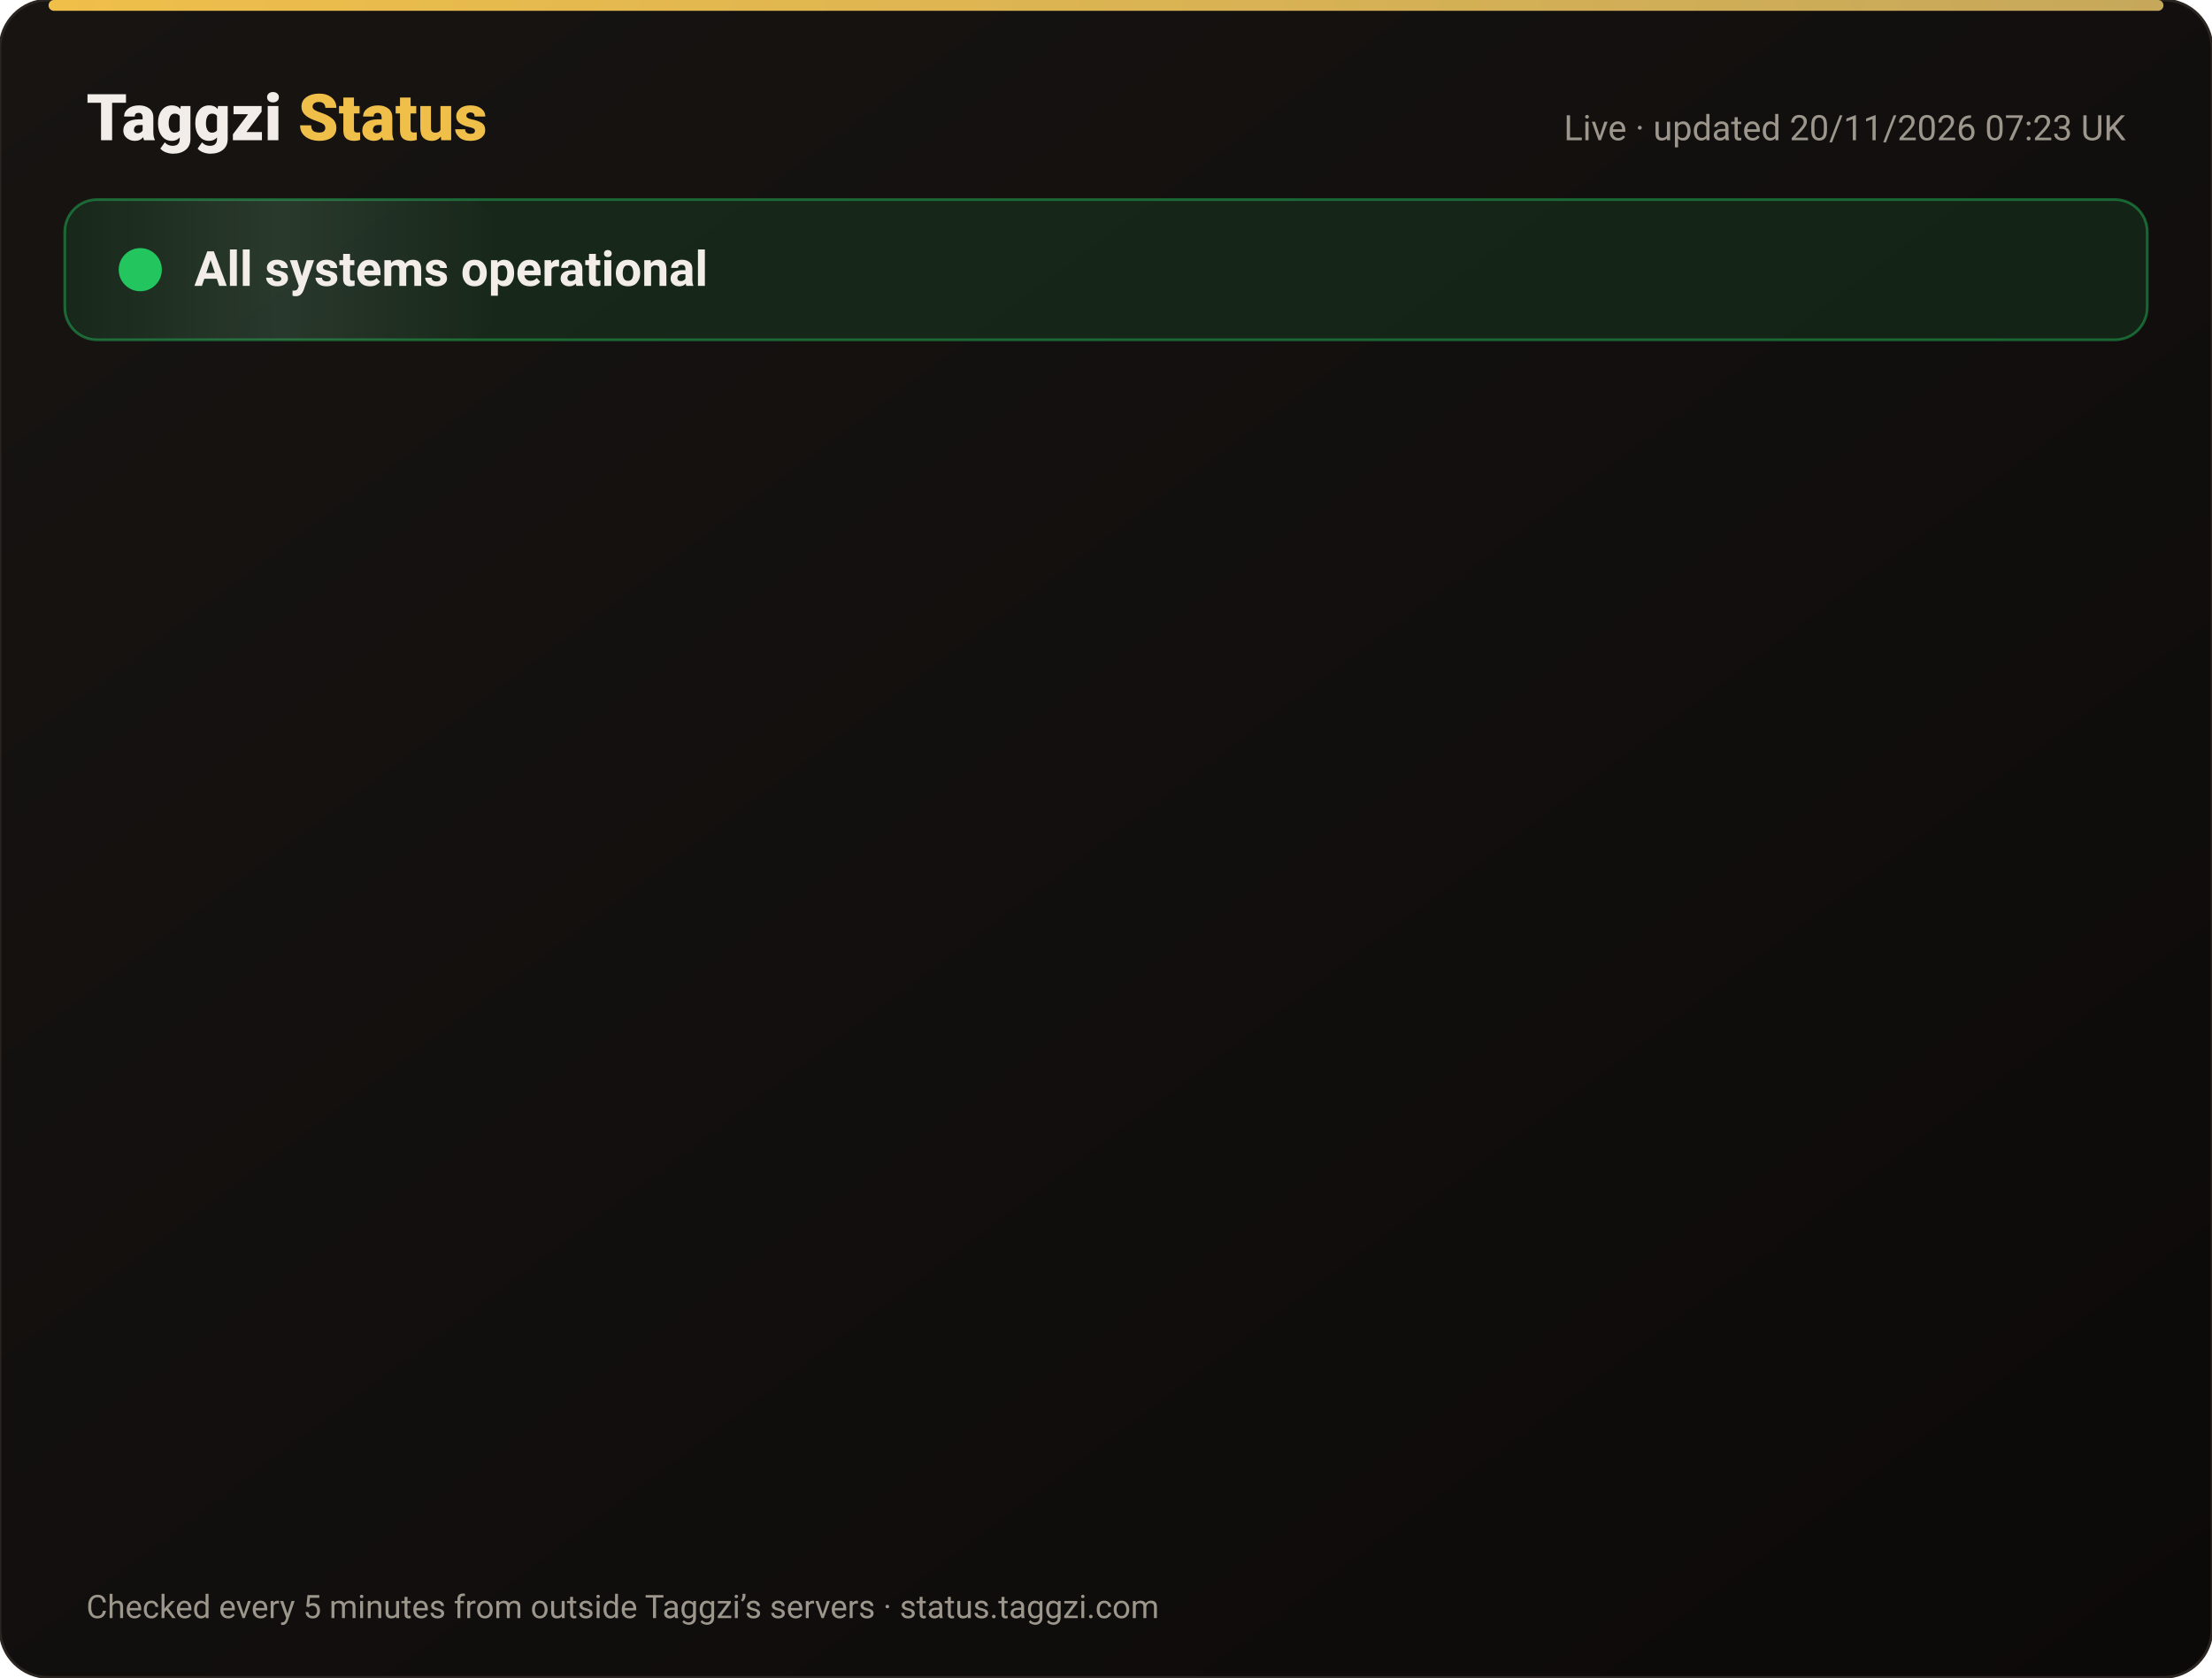
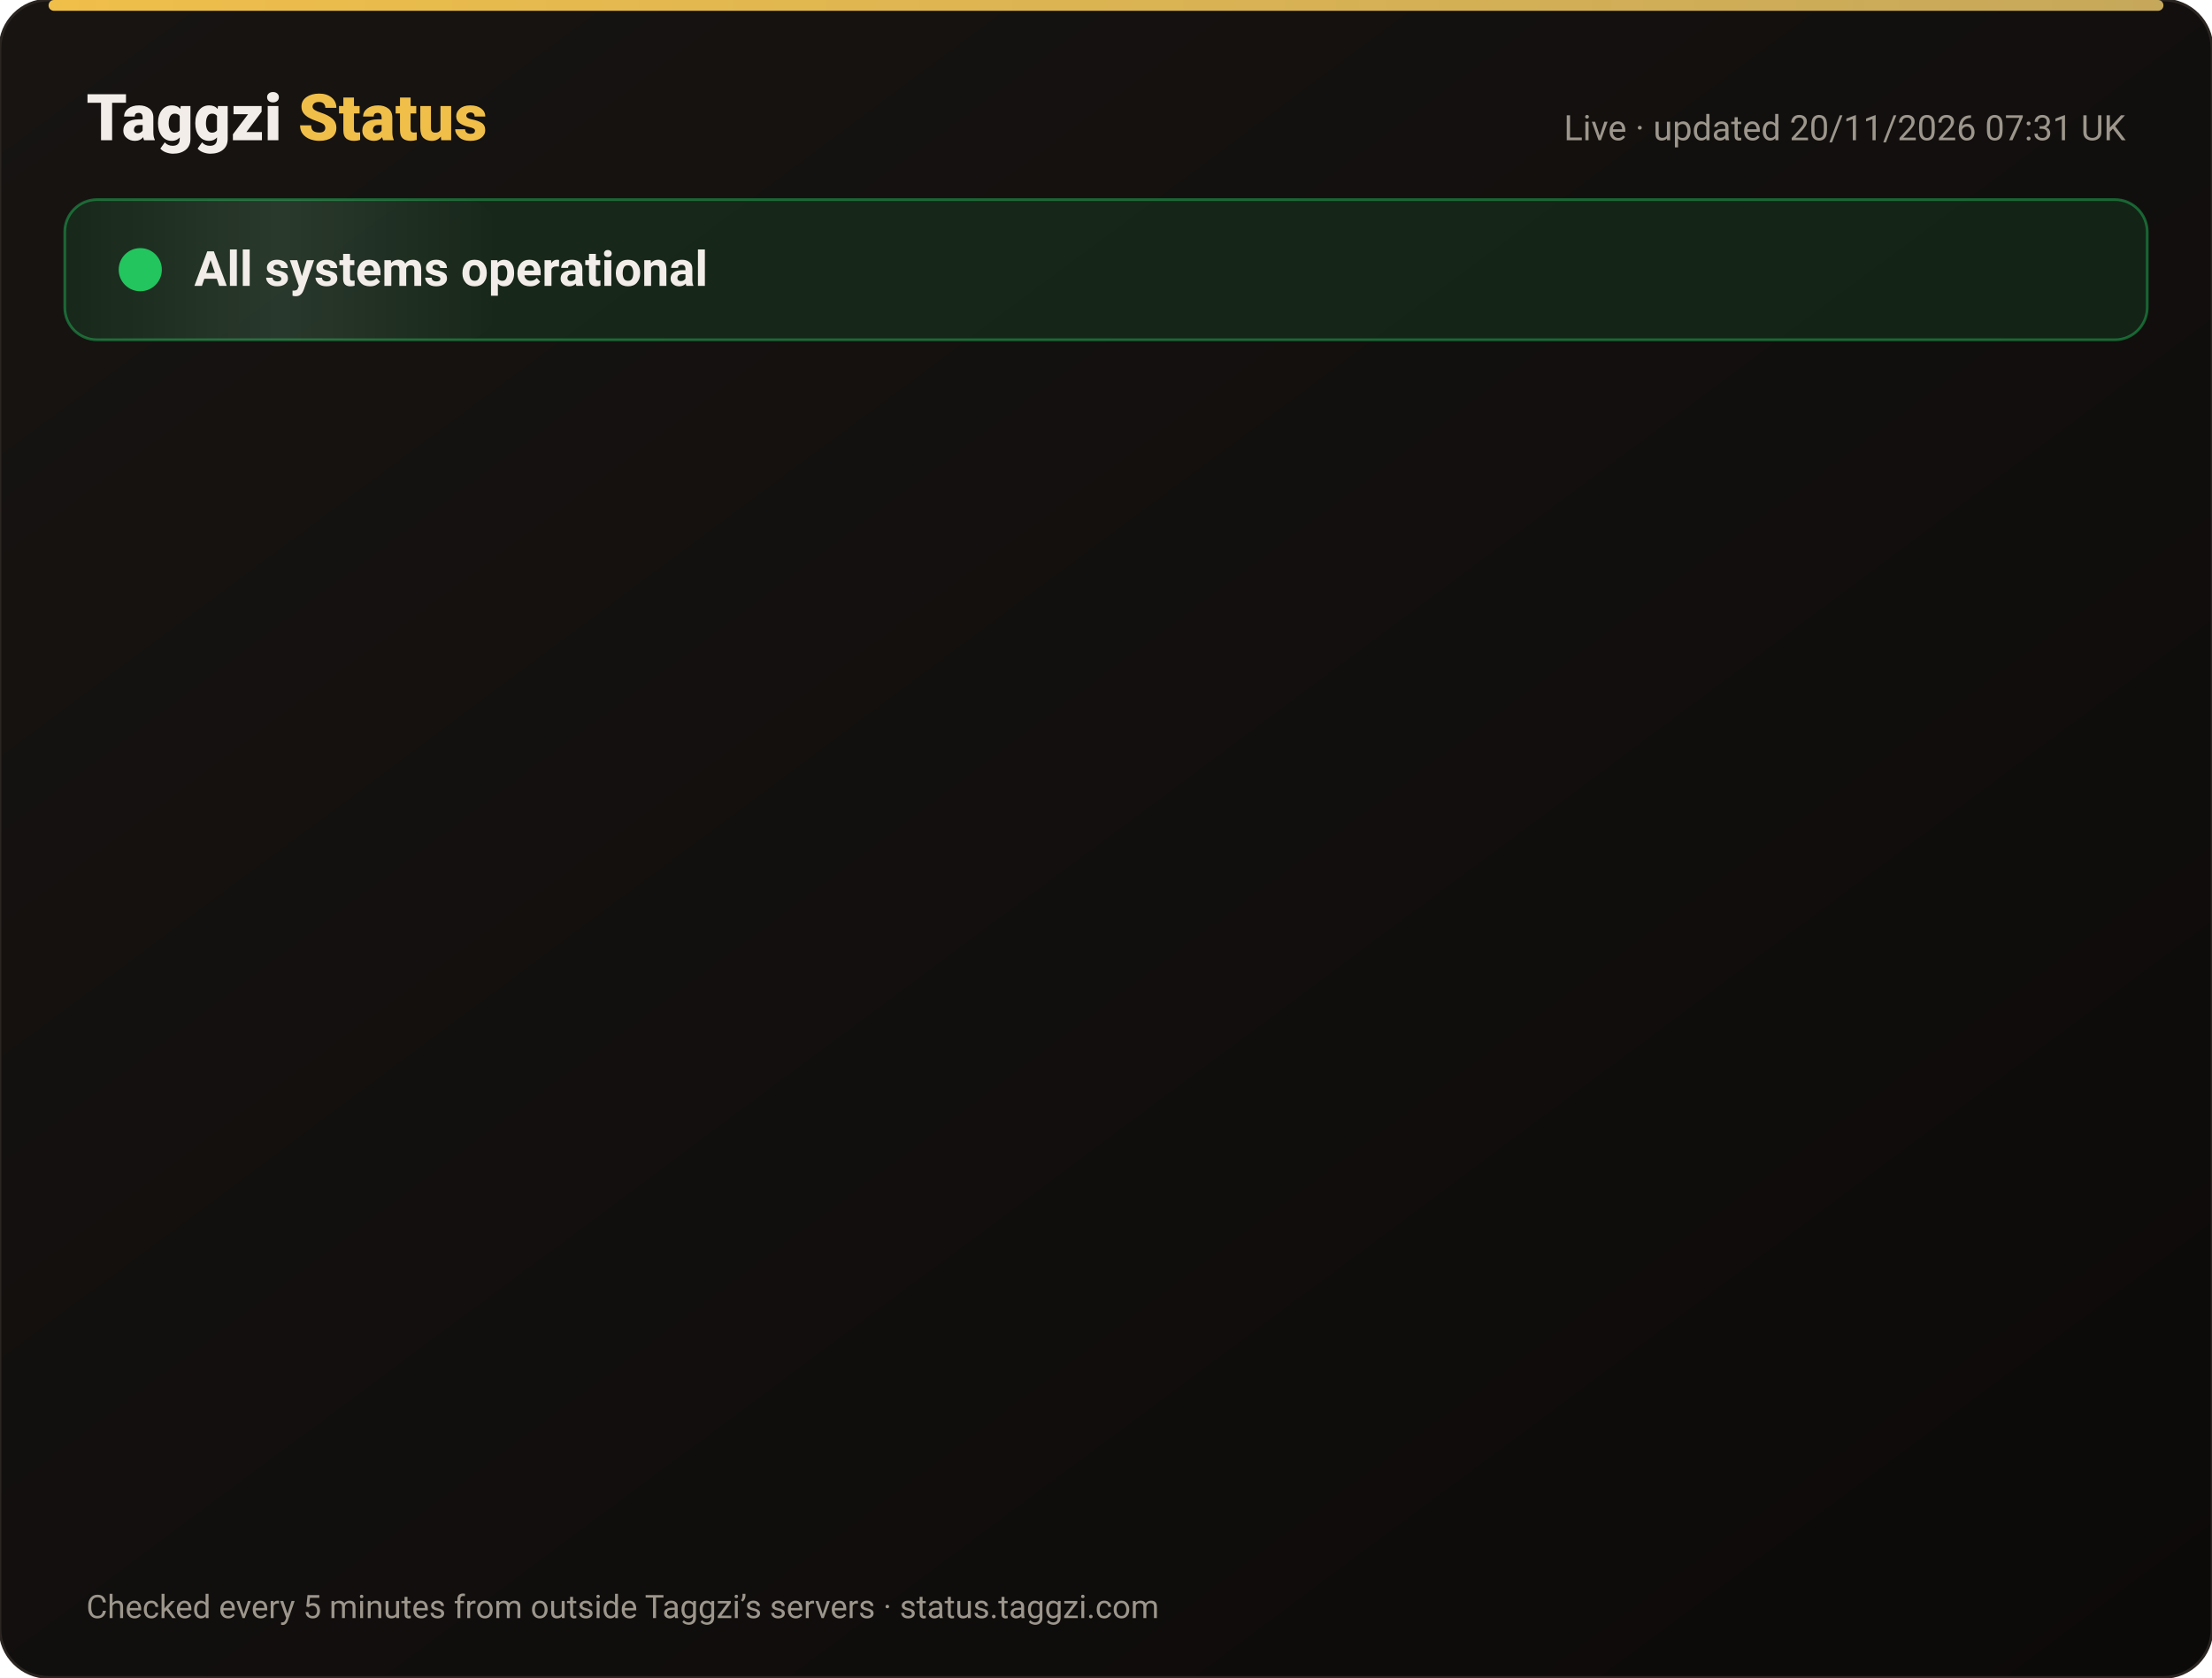
<svg xmlns="http://www.w3.org/2000/svg" width="820" height="622" viewBox="0 0 820 622" font-family="-apple-system,Segoe UI,Roboto,Helvetica,Arial,sans-serif">
  <defs>
    <linearGradient id="bg" x1="0" y1="0" x2="1" y2="1">
      <stop offset="0" stop-color="#171412" />
      <stop offset="1" stop-color="#0C0A09" />
    </linearGradient>
    <linearGradient id="gold" x1="0" x2="1">
      <stop offset="0" stop-color="#F0BF4A" />
      <stop offset="1" stop-color="#c6a85b" />
    </linearGradient>
    <linearGradient id="shine" x1="0" x2="1">
      <stop offset="0" stop-color="#fff" stop-opacity="0" />
      <stop offset=".5" stop-color="#fff" stop-opacity=".08" />
      <stop offset="1" stop-color="#fff" stop-opacity="0" />
    </linearGradient>
  </defs>
  <rect width="820" height="622" rx="18" fill="url(#bg)" stroke="#2a2521" />
  <rect x="18" y="0" width="784" height="4" rx="2" fill="url(#gold)" />
  <text x="32" y="52" font-size="24" font-weight="800" fill="#F2EDE8">Taggzi <tspan fill="#F0BF4A">Status</tspan>
  </text>
-   <text x="788" y="52" font-size="13" fill="#9C968C" text-anchor="end">Live · updated 20/11/2026 07:23 UK</text>
+   <text x="788" y="52" font-size="13" fill="#9C968C" text-anchor="end">Live · updated 20/11/2026 07:31 UK</text>
  <rect x="24" y="74" width="772" height="52" rx="12" fill="#22c55e" fill-opacity=".12" stroke="#22c55e" stroke-opacity=".45" />
  <rect x="24" y="74" width="160" height="52" rx="12" fill="url(#shine)">
    <animate attributeName="x" from="-160" to="820" dur="4s" repeatCount="indefinite" />
  </rect>
  <circle cx="52" cy="100" r="7" fill="#22c55e" />
  <circle cx="52" cy="100" r="7" fill="none" stroke="#22c55e" stroke-width="2">
    <animate attributeName="r" values="7;15;7" dur="2s" repeatCount="indefinite" />
    <animate attributeName="opacity" values=".9;0;.9" dur="2s" repeatCount="indefinite" />
  </circle>
  <text x="72" y="106" font-size="18" font-weight="700" fill="#F2EDE8">All systems operational</text>
  <g opacity="0">
    <animate attributeName="opacity" from="0" to="1" begin="0.00s" dur=".6s" fill="freeze" />
    <line x1="32" y1="188" x2="788" y2="188" stroke="#2a2521" />
    <circle cx="44" cy="166" r="6" fill="#22c55e">
      <animate attributeName="opacity" values="1;.45;1" dur="2.4s" begin="0.00s" repeatCount="indefinite" />
    </circle>
    <text x="62" y="171" font-size="15" font-weight="650" fill="#F2EDE8">Website</text>
    <text x="630" y="171" font-size="13" fill="#9C968C" text-anchor="end">99.97% uptime</text>
    <rect x="648" y="154" width="140" height="24" rx="12" fill="#22c55e" fill-opacity=".14" stroke="#22c55e" stroke-opacity=".5" />
    <text x="718" y="171" font-size="12" font-weight="700" fill="#22c55e" text-anchor="middle">Operational</text>
  </g>
  <g opacity="0">
    <animate attributeName="opacity" from="0" to="1" begin="0.15s" dur=".6s" fill="freeze" />
    <line x1="32" y1="234" x2="788" y2="234" stroke="#2a2521" />
    <circle cx="44" cy="212" r="6" fill="#22c55e">
      <animate attributeName="opacity" values="1;.45;1" dur="2.4s" begin="0.15s" repeatCount="indefinite" />
    </circle>
    <text x="62" y="217" font-size="15" font-weight="650" fill="#F2EDE8">Tag scans</text>
    <text x="630" y="217" font-size="13" fill="#9C968C" text-anchor="end">99.97% uptime</text>
    <rect x="648" y="200" width="140" height="24" rx="12" fill="#22c55e" fill-opacity=".14" stroke="#22c55e" stroke-opacity=".5" />
    <text x="718" y="217" font-size="12" font-weight="700" fill="#22c55e" text-anchor="middle">Operational</text>
  </g>
  <g opacity="0">
    <animate attributeName="opacity" from="0" to="1" begin="0.30s" dur=".6s" fill="freeze" />
    <line x1="32" y1="280" x2="788" y2="280" stroke="#2a2521" />
    <circle cx="44" cy="258" r="6" fill="#22c55e">
      <animate attributeName="opacity" values="1;.45;1" dur="2.4s" begin="0.30s" repeatCount="indefinite" />
    </circle>
    <text x="62" y="263" font-size="15" font-weight="650" fill="#F2EDE8">Manual tag lookup</text>
    <text x="630" y="263" font-size="13" fill="#9C968C" text-anchor="end">99.97% uptime</text>
    <rect x="648" y="246" width="140" height="24" rx="12" fill="#22c55e" fill-opacity=".14" stroke="#22c55e" stroke-opacity=".5" />
    <text x="718" y="263" font-size="12" font-weight="700" fill="#22c55e" text-anchor="middle">Operational</text>
  </g>
  <g opacity="0">
    <animate attributeName="opacity" from="0" to="1" begin="0.45s" dur=".6s" fill="freeze" />
    <line x1="32" y1="326" x2="788" y2="326" stroke="#2a2521" />
    <circle cx="44" cy="304" r="6" fill="#22c55e">
      <animate attributeName="opacity" values="1;.45;1" dur="2.4s" begin="0.45s" repeatCount="indefinite" />
    </circle>
    <text x="62" y="309" font-size="15" font-weight="650" fill="#F2EDE8">App &amp; login</text>
    <text x="630" y="309" font-size="13" fill="#9C968C" text-anchor="end">99.97% uptime</text>
    <rect x="648" y="292" width="140" height="24" rx="12" fill="#22c55e" fill-opacity=".14" stroke="#22c55e" stroke-opacity=".5" />
    <text x="718" y="309" font-size="12" font-weight="700" fill="#22c55e" text-anchor="middle">Operational</text>
  </g>
  <g opacity="0">
    <animate attributeName="opacity" from="0" to="1" begin="0.60s" dur=".6s" fill="freeze" />
    <line x1="32" y1="372" x2="788" y2="372" stroke="#2a2521" />
    <circle cx="44" cy="350" r="6" fill="#22c55e">
      <animate attributeName="opacity" values="1;.45;1" dur="2.4s" begin="0.60s" repeatCount="indefinite" />
    </circle>
    <text x="62" y="355" font-size="15" font-weight="650" fill="#F2EDE8">Community alerts</text>
    <text x="630" y="355" font-size="13" fill="#9C968C" text-anchor="end">99.97% uptime</text>
    <rect x="648" y="338" width="140" height="24" rx="12" fill="#22c55e" fill-opacity=".14" stroke="#22c55e" stroke-opacity=".5" />
    <text x="718" y="355" font-size="12" font-weight="700" fill="#22c55e" text-anchor="middle">Operational</text>
  </g>
  <g opacity="0">
    <animate attributeName="opacity" from="0" to="1" begin="0.75s" dur=".6s" fill="freeze" />
    <line x1="32" y1="418" x2="788" y2="418" stroke="#2a2521" />
    <circle cx="44" cy="396" r="6" fill="#22c55e">
      <animate attributeName="opacity" values="1;.45;1" dur="2.4s" begin="0.75s" repeatCount="indefinite" />
    </circle>
    <text x="62" y="401" font-size="15" font-weight="650" fill="#F2EDE8">Private calling</text>
    <text x="630" y="401" font-size="13" fill="#9C968C" text-anchor="end">99.97% uptime</text>
    <rect x="648" y="384" width="140" height="24" rx="12" fill="#22c55e" fill-opacity=".14" stroke="#22c55e" stroke-opacity=".5" />
    <text x="718" y="401" font-size="12" font-weight="700" fill="#22c55e" text-anchor="middle">Operational</text>
  </g>
  <g opacity="0">
    <animate attributeName="opacity" from="0" to="1" begin="0.90s" dur=".6s" fill="freeze" />
    <line x1="32" y1="464" x2="788" y2="464" stroke="#2a2521" />
    <circle cx="44" cy="442" r="6" fill="#22c55e">
      <animate attributeName="opacity" values="1;.45;1" dur="2.4s" begin="0.90s" repeatCount="indefinite" />
    </circle>
    <text x="62" y="447" font-size="15" font-weight="650" fill="#F2EDE8">Payments</text>
    <text x="630" y="447" font-size="13" fill="#9C968C" text-anchor="end">99.97% uptime</text>
    <rect x="648" y="430" width="140" height="24" rx="12" fill="#22c55e" fill-opacity=".14" stroke="#22c55e" stroke-opacity=".5" />
    <text x="718" y="447" font-size="12" font-weight="700" fill="#22c55e" text-anchor="middle">Operational</text>
  </g>
  <g opacity="0">
    <animate attributeName="opacity" from="0" to="1" begin="1.05s" dur=".6s" fill="freeze" />
    <line x1="32" y1="510" x2="788" y2="510" stroke="#2a2521" />
    <circle cx="44" cy="488" r="6" fill="#22c55e">
      <animate attributeName="opacity" values="1;.45;1" dur="2.4s" begin="1.05s" repeatCount="indefinite" />
    </circle>
    <text x="62" y="493" font-size="15" font-weight="650" fill="#F2EDE8">Email &amp; support</text>
    <text x="630" y="493" font-size="13" fill="#9C968C" text-anchor="end">99.97% uptime</text>
    <rect x="648" y="476" width="140" height="24" rx="12" fill="#22c55e" fill-opacity=".14" stroke="#22c55e" stroke-opacity=".5" />
    <text x="718" y="493" font-size="12" font-weight="700" fill="#22c55e" text-anchor="middle">Operational</text>
  </g>
  <g opacity="0">
    <animate attributeName="opacity" from="0" to="1" begin="1.20s" dur=".6s" fill="freeze" />
    <line x1="32" y1="556" x2="788" y2="556" stroke="#2a2521" />
    <circle cx="44" cy="534" r="6" fill="#22c55e">
      <animate attributeName="opacity" values="1;.45;1" dur="2.4s" begin="1.20s" repeatCount="indefinite" />
    </circle>
    <text x="62" y="539" font-size="15" font-weight="650" fill="#F2EDE8">Secure connection (SSL)</text>
    <text x="630" y="539" font-size="13" fill="#9C968C" text-anchor="end">100.00% uptime</text>
    <rect x="648" y="522" width="140" height="24" rx="12" fill="#22c55e" fill-opacity=".14" stroke="#22c55e" stroke-opacity=".5" />
    <text x="718" y="539" font-size="12" font-weight="700" fill="#22c55e" text-anchor="middle">Operational</text>
  </g>
  <text x="32" y="600" font-size="12" fill="#9C968C">Checked every 5 minutes from outside Taggzi’s servers · status.taggzi.com</text>
</svg>
